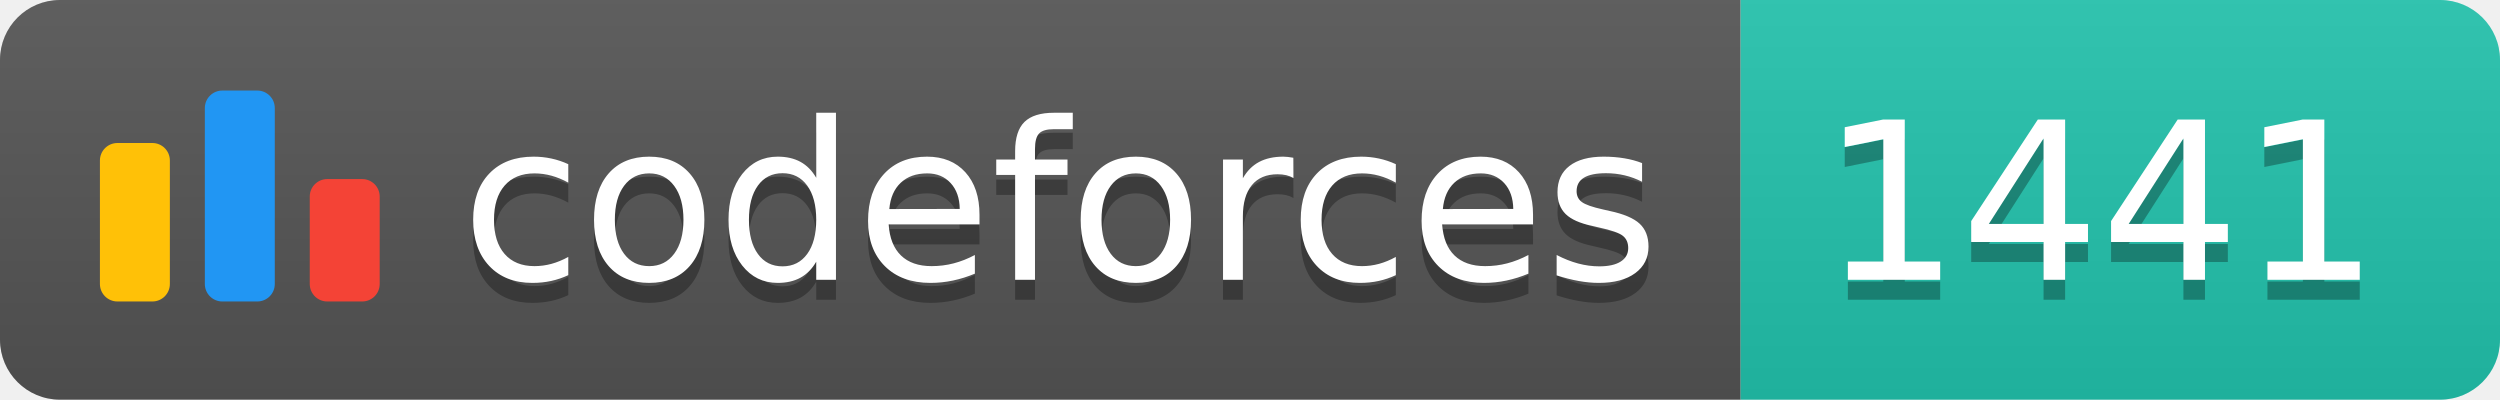
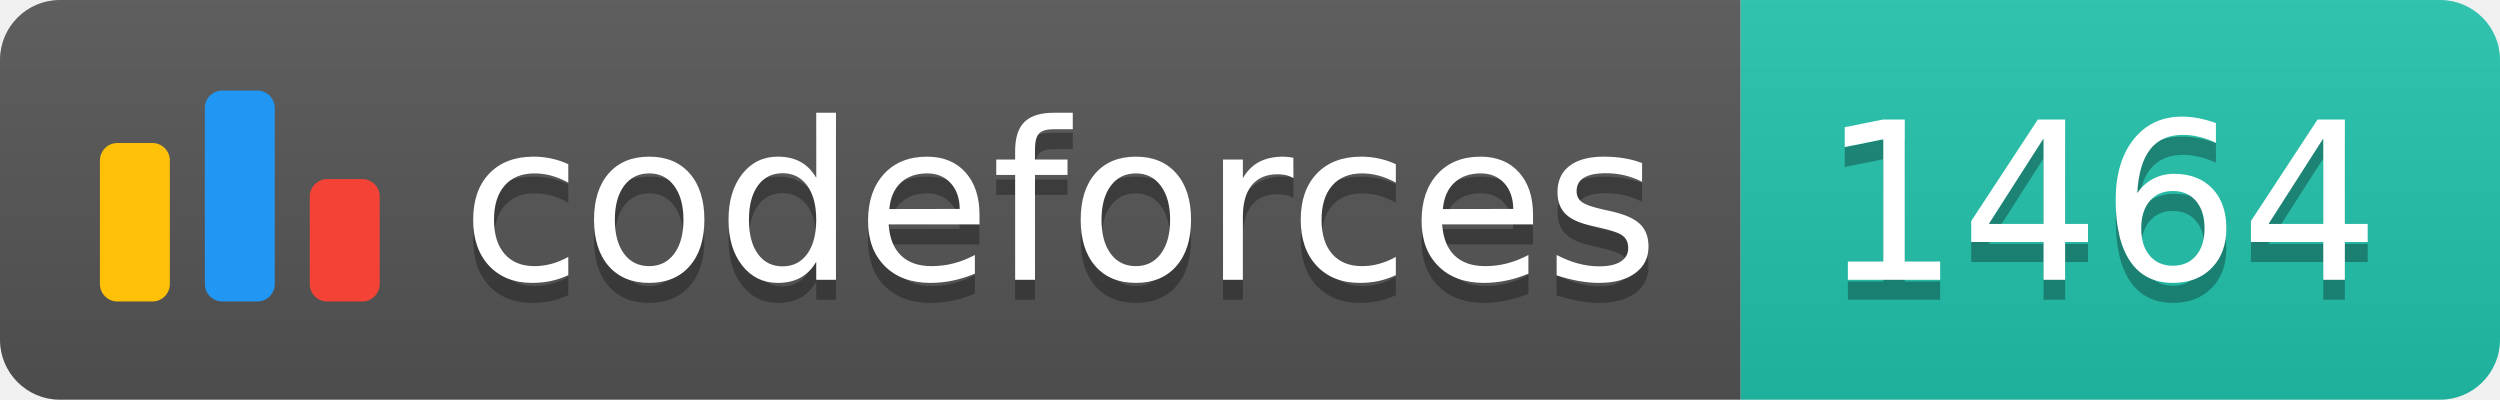
<svg xmlns="http://www.w3.org/2000/svg" width="125.1" height="20">
  <linearGradient id="smooth" x2="0" y2="100%">
    <stop offset="0" stop-color="#bbb" stop-opacity=".1" />
    <stop offset="1" stop-opacity=".1" />
  </linearGradient>
  <clipPath id="round">
    <rect width="125.1" height="20" rx="3" fill="#fff" />
  </clipPath>
  <g clip-path="url(#round)">
    <rect width="87.1" height="20" fill="#555" />
    <rect x="87.1" width="38.0" height="20" fill="#22C4AE" />
    <rect width="125.1" height="20" fill="url(#smooth)" />
  </g>
  <g fill="#fff" text-anchor="middle" font-family="DejaVu Sans,Verdana,Geneva,sans-serif" font-size="110">
    <svg x="5" y="3" class="logo" width="14" height="14" viewBox="0 0 32 25" fill="none">
      <rect y="6" width="8" height="18.125" rx="2" fill="#FFC107" />
      <rect x="24" y="10.125" width="8" height="14" rx="2" fill="#F44336" />
      <rect x="12" width="8" height="24.125" rx="2" fill="#2196F3" />
    </svg>
    <text x="530.5" y="150" fill="#010101" fill-opacity=".3" transform="scale(0.1)" textLength="601.0" lengthAdjust="spacing">codeforces
        </text>
    <text x="530.5" y="140" transform="scale(0.1)" textLength="601.0" lengthAdjust="spacing">codeforces</text>
-     <text x="1051.0" y="150" fill="#010101" fill-opacity=".3" transform="scale(0.1)" textLength="280.0" lengthAdjust="spacing">1441
+     <text x="1051.0" y="150" fill="#010101" fill-opacity=".3" transform="scale(0.1)" textLength="280.0" lengthAdjust="spacing">1464
        </text>
-     <text x="1051.0" y="140" transform="scale(0.1)" textLength="280.0" lengthAdjust="spacing">1441</text>
+     <text x="1051.0" y="140" transform="scale(0.1)" textLength="280.0" lengthAdjust="spacing">1464</text>
  </g>
</svg>
